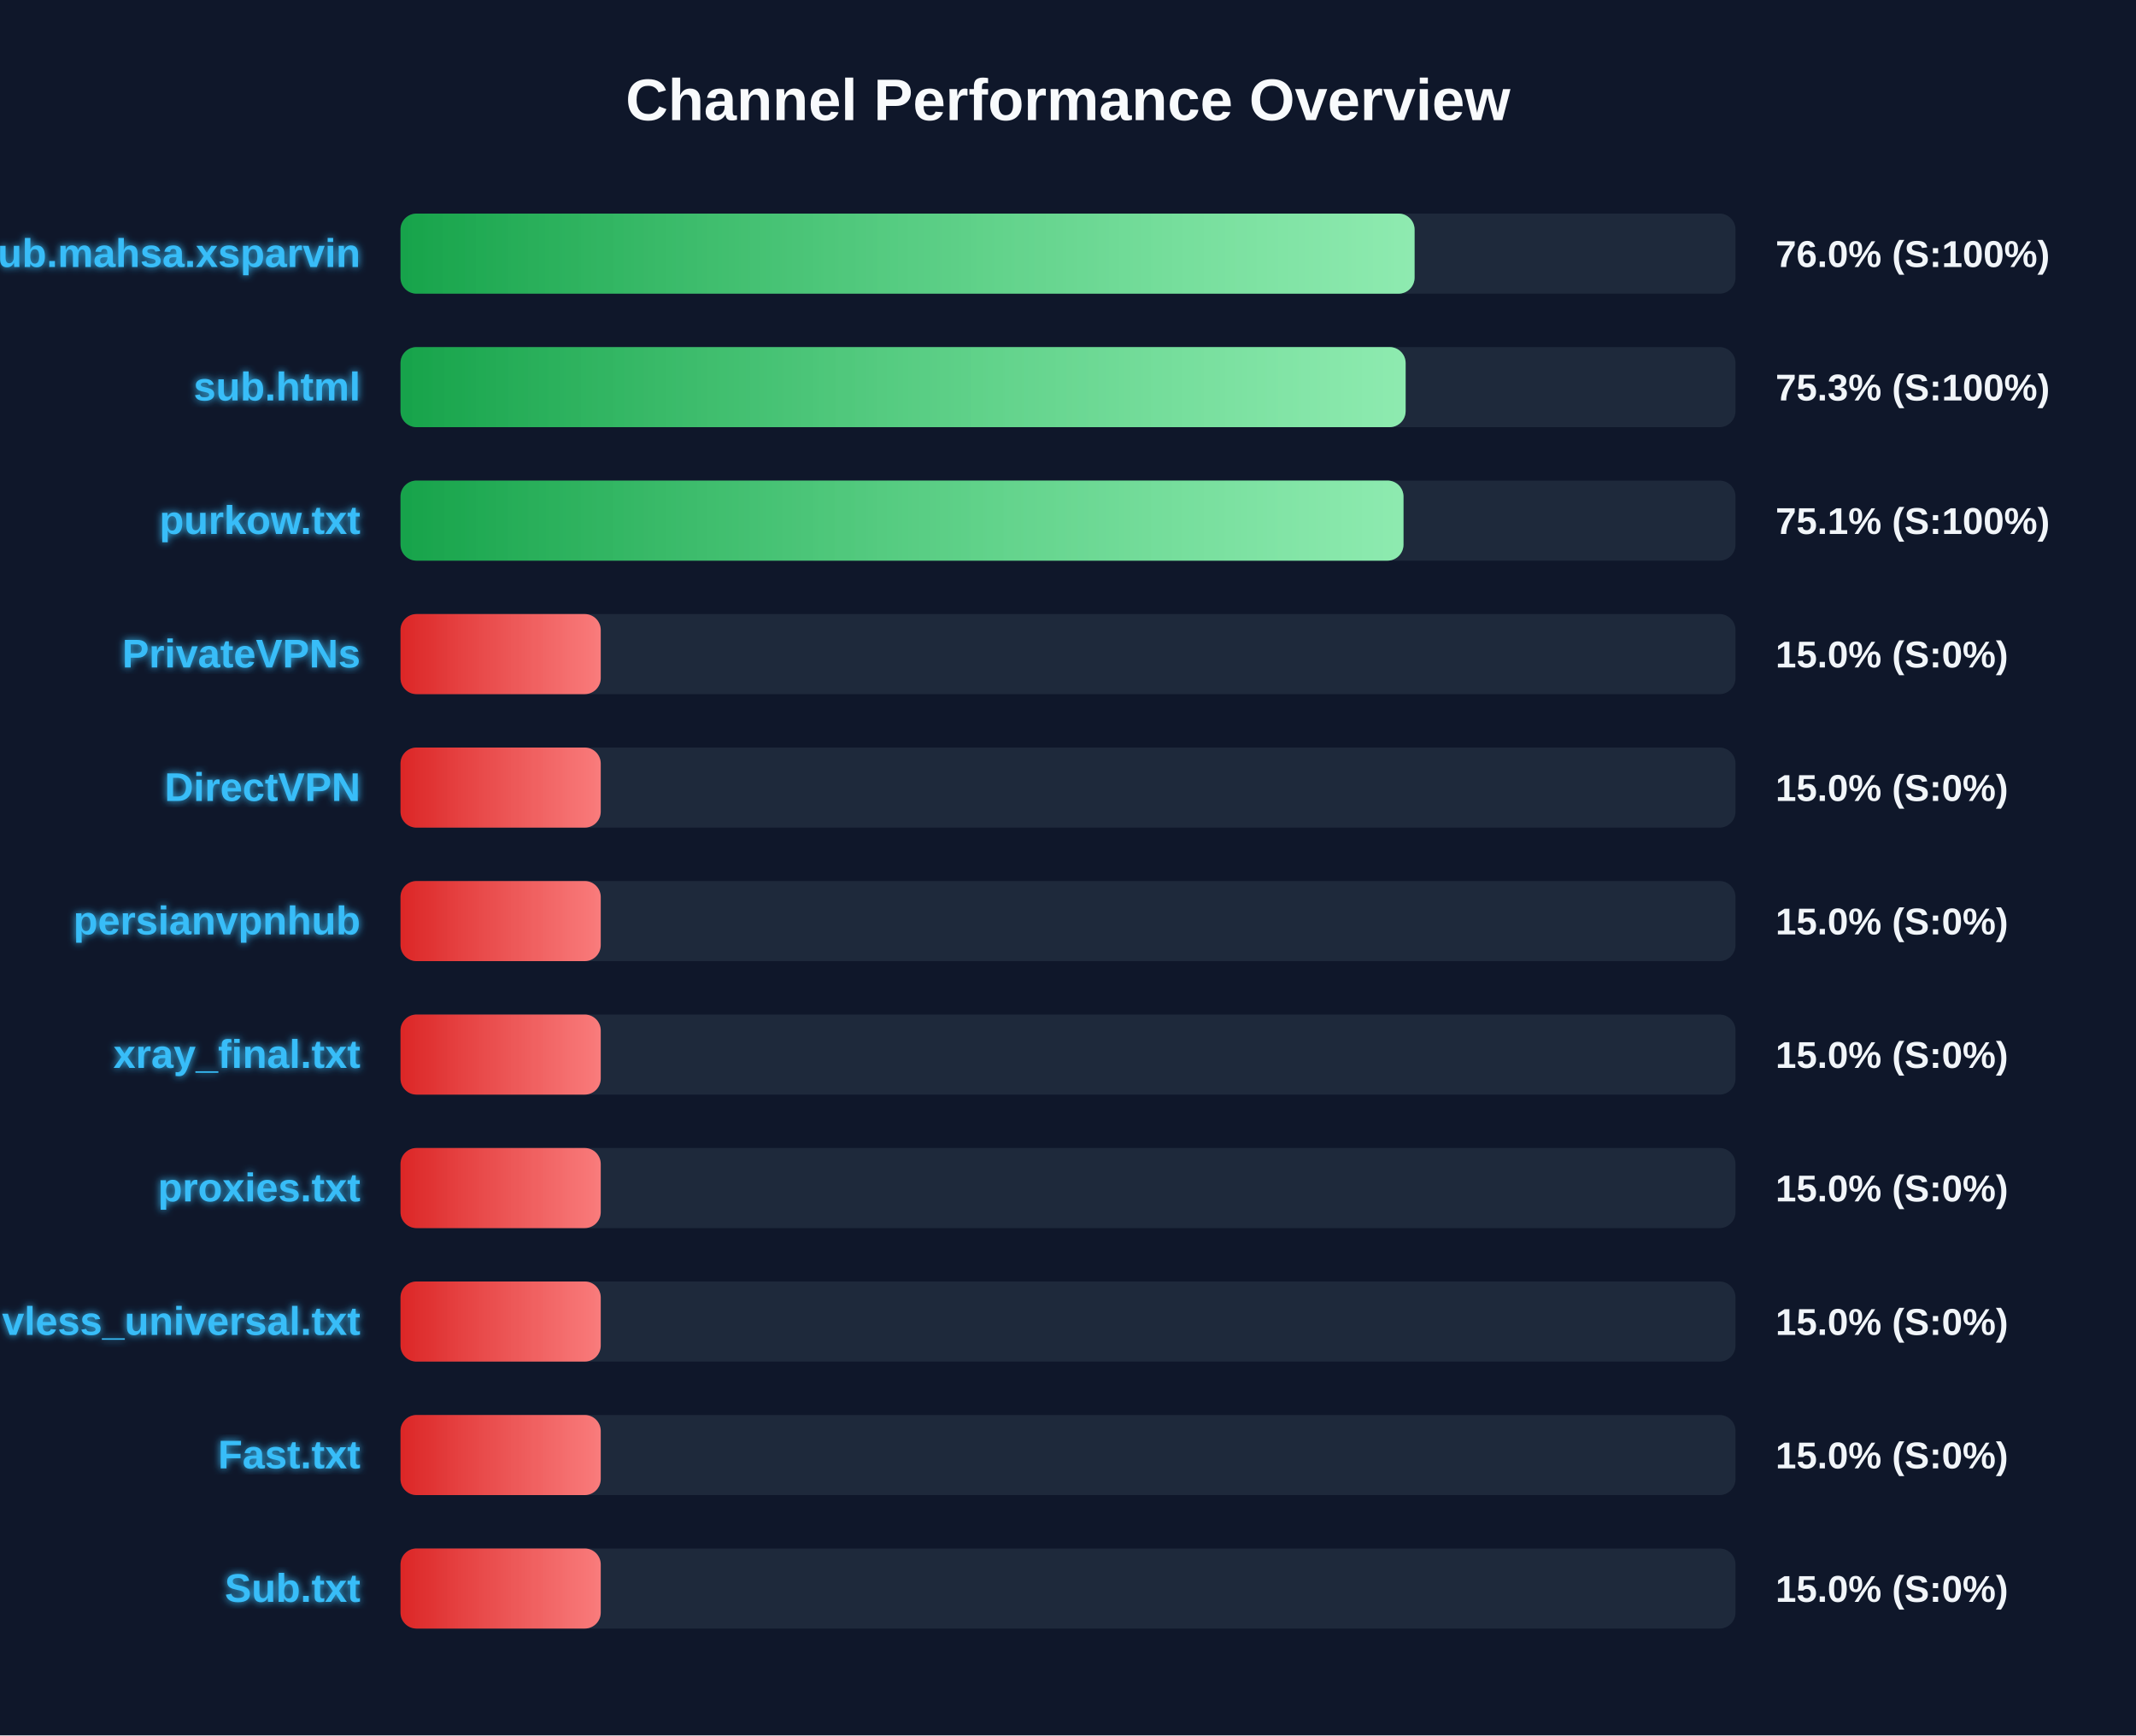
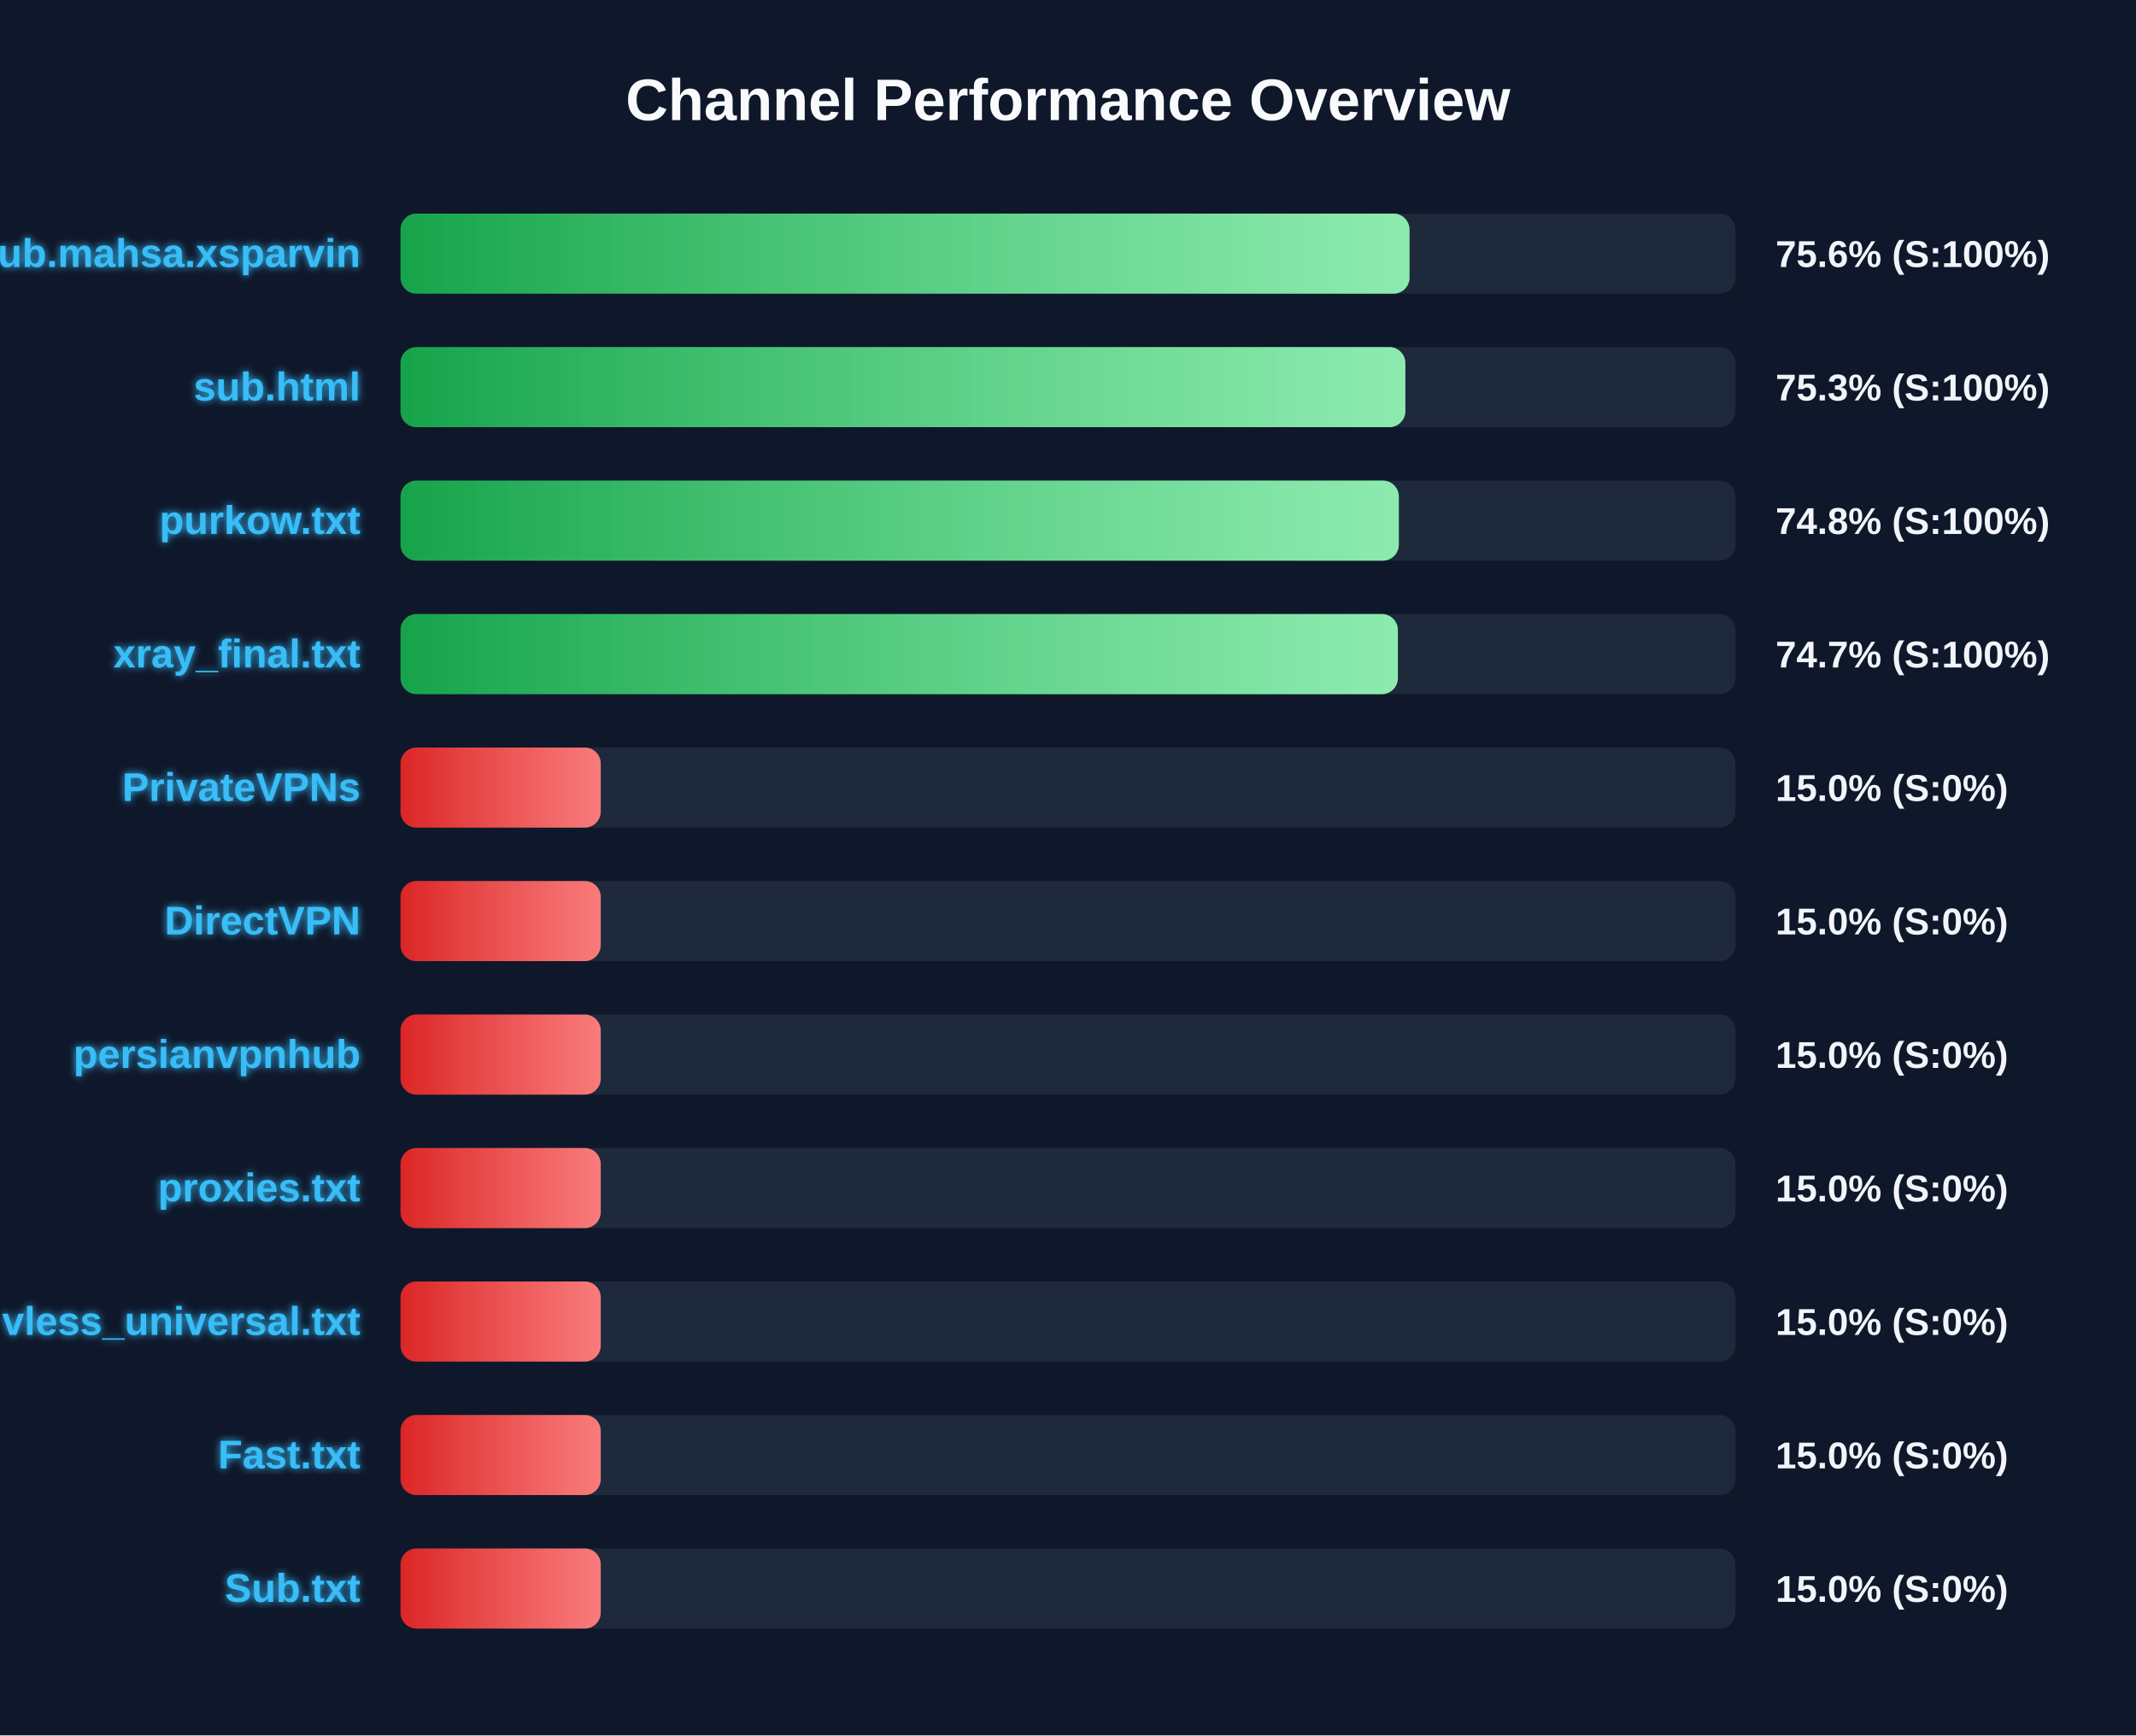
<svg xmlns="http://www.w3.org/2000/svg" width="800" height="650" version="1.1">
  <defs>
    <linearGradient id="grad-green" x1="0%" y1="0%" x2="100%" y2="0%">
      <stop offset="0%" stop-color="#16a34a" />
      <stop offset="100%" stop-color="#4ade80" />
    </linearGradient>
    <linearGradient id="grad-yellow" x1="0%" y1="0%" x2="100%" y2="0%">
      <stop offset="0%" stop-color="#ca8a04" />
      <stop offset="100%" stop-color="#fde047" />
    </linearGradient>
    <linearGradient id="grad-red" x1="0%" y1="0%" x2="100%" y2="0%">
      <stop offset="0%" stop-color="#dc2626" />
      <stop offset="100%" stop-color="#f87171" />
    </linearGradient>
    <linearGradient id="shimmer" x1="0%" y1="0%" x2="100%" y2="0%">
      <stop offset="0%" stop-color="rgba(255,255,255,0)" />
      <stop offset="50%" stop-color="rgba(255,255,255,0.4)" />
      <stop offset="100%" stop-color="rgba(255,255,255,0)" />
    </linearGradient>
    <filter id="glow" x="-20%" y="-20%" width="140%" height="140%">
      <feGaussianBlur stdDeviation="1.5" result="blur" />
      <feComposite in="SourceGraphic" in2="blur" operator="over" />
    </filter>
  </defs>
  <style>
        .bg-rect { fill: #0f172a; }
        .title { font: bold 22px 'Segoe UI', Arial, sans-serif; fill: #f8fafc; }
        .row { font: bold 15px 'Segoe UI', Arial, sans-serif; fill: #38bdf8; filter: url(#glow); }
        .score { font: bold 14px 'Segoe UI', Arial, sans-serif; fill: #f1f5f9; }
        @keyframes shimmer-anim {
            0% { transform: translateX(-100%); }
            100% { transform: translateX(200%); }
        }
        .shimmer-rect {
            animation: shimmer-anim 2.5s infinite linear;
        }
    </style>
  <rect width="100%" height="100%" class="bg-rect" />
  <text x="400" y="45" text-anchor="middle" class="title">Channel Performance Overview</text>
  <rect x="150" y="80" width="500" height="30" fill="#1e293b" rx="6" />
  <clipPath id="clip-0">
-     <rect x="150" y="80" width="379.8" height="30" rx="6" />
+     <rect x="150" y="80" width="377.9" height="30" rx="6" />
  </clipPath>
-   <rect x="150" y="80" width="379.8" height="30" fill="url(#grad-green)" rx="6" />
+   <rect x="150" y="80" width="377.9" height="30" fill="url(#grad-green)" rx="6" />
  <g clip-path="url(#clip-0)">
    <rect x="150" y="80" width="100%" height="30" fill="url(#shimmer)" class="shimmer-rect" />
  </g>
  <text x="135" y="100" text-anchor="end" class="row">Sub.mahsa.xsparvin</text>
-   <text x="665" y="100" text-anchor="start" class="score">76.0% (S:100%)</text>
+   <text x="665" y="100" text-anchor="start" class="score">75.6% (S:100%)</text>
  <rect x="150" y="130" width="500" height="30" fill="#1e293b" rx="6" />
  <clipPath id="clip-1">
-     <rect x="150" y="130" width="376.45" height="30" rx="6" />
+     <rect x="150" y="130" width="376.35" height="30" rx="6" />
  </clipPath>
-   <rect x="150" y="130" width="376.45" height="30" fill="url(#grad-green)" rx="6" />
+   <rect x="150" y="130" width="376.35" height="30" fill="url(#grad-green)" rx="6" />
  <g clip-path="url(#clip-1)">
    <rect x="150" y="130" width="100%" height="30" fill="url(#shimmer)" class="shimmer-rect" />
  </g>
  <text x="135" y="150" text-anchor="end" class="row">sub.html</text>
  <text x="665" y="150" text-anchor="start" class="score">75.3% (S:100%)</text>
  <rect x="150" y="180" width="500" height="30" fill="#1e293b" rx="6" />
  <clipPath id="clip-2">
-     <rect x="150" y="180" width="375.65" height="30" rx="6" />
+     <rect x="150" y="180" width="373.9" height="30" rx="6" />
  </clipPath>
-   <rect x="150" y="180" width="375.65" height="30" fill="url(#grad-green)" rx="6" />
+   <rect x="150" y="180" width="373.9" height="30" fill="url(#grad-green)" rx="6" />
  <g clip-path="url(#clip-2)">
    <rect x="150" y="180" width="100%" height="30" fill="url(#shimmer)" class="shimmer-rect" />
  </g>
  <text x="135" y="200" text-anchor="end" class="row">purkow.txt</text>
-   <text x="665" y="200" text-anchor="start" class="score">75.1% (S:100%)</text>
+   <text x="665" y="200" text-anchor="start" class="score">74.8% (S:100%)</text>
  <rect x="150" y="230" width="500" height="30" fill="#1e293b" rx="6" />
  <clipPath id="clip-3">
-     <rect x="150" y="230" width="75.0" height="30" rx="6" />
+     <rect x="150" y="230" width="373.55" height="30" rx="6" />
  </clipPath>
-   <rect x="150" y="230" width="75.0" height="30" fill="url(#grad-red)" rx="6" />
+   <rect x="150" y="230" width="373.55" height="30" fill="url(#grad-green)" rx="6" />
  <g clip-path="url(#clip-3)">
    <rect x="150" y="230" width="100%" height="30" fill="url(#shimmer)" class="shimmer-rect" />
  </g>
-   <text x="135" y="250" text-anchor="end" class="row">PrivateVPNs</text>
-   <text x="665" y="250" text-anchor="start" class="score">15.0% (S:0%)</text>
+   <text x="135" y="250" text-anchor="end" class="row">xray_final.txt</text>
+   <text x="665" y="250" text-anchor="start" class="score">74.7% (S:100%)</text>
  <rect x="150" y="280" width="500" height="30" fill="#1e293b" rx="6" />
  <clipPath id="clip-4">
    <rect x="150" y="280" width="75.0" height="30" rx="6" />
  </clipPath>
  <rect x="150" y="280" width="75.0" height="30" fill="url(#grad-red)" rx="6" />
  <g clip-path="url(#clip-4)">
    <rect x="150" y="280" width="100%" height="30" fill="url(#shimmer)" class="shimmer-rect" />
  </g>
-   <text x="135" y="300" text-anchor="end" class="row">DirectVPN</text>
+   <text x="135" y="300" text-anchor="end" class="row">PrivateVPNs</text>
  <text x="665" y="300" text-anchor="start" class="score">15.0% (S:0%)</text>
  <rect x="150" y="330" width="500" height="30" fill="#1e293b" rx="6" />
  <clipPath id="clip-5">
    <rect x="150" y="330" width="75.0" height="30" rx="6" />
  </clipPath>
  <rect x="150" y="330" width="75.0" height="30" fill="url(#grad-red)" rx="6" />
  <g clip-path="url(#clip-5)">
    <rect x="150" y="330" width="100%" height="30" fill="url(#shimmer)" class="shimmer-rect" />
  </g>
-   <text x="135" y="350" text-anchor="end" class="row">persianvpnhub</text>
+   <text x="135" y="350" text-anchor="end" class="row">DirectVPN</text>
  <text x="665" y="350" text-anchor="start" class="score">15.0% (S:0%)</text>
  <rect x="150" y="380" width="500" height="30" fill="#1e293b" rx="6" />
  <clipPath id="clip-6">
    <rect x="150" y="380" width="75.0" height="30" rx="6" />
  </clipPath>
  <rect x="150" y="380" width="75.0" height="30" fill="url(#grad-red)" rx="6" />
  <g clip-path="url(#clip-6)">
    <rect x="150" y="380" width="100%" height="30" fill="url(#shimmer)" class="shimmer-rect" />
  </g>
-   <text x="135" y="400" text-anchor="end" class="row">xray_final.txt</text>
+   <text x="135" y="400" text-anchor="end" class="row">persianvpnhub</text>
  <text x="665" y="400" text-anchor="start" class="score">15.0% (S:0%)</text>
  <rect x="150" y="430" width="500" height="30" fill="#1e293b" rx="6" />
  <clipPath id="clip-7">
    <rect x="150" y="430" width="75.0" height="30" rx="6" />
  </clipPath>
  <rect x="150" y="430" width="75.0" height="30" fill="url(#grad-red)" rx="6" />
  <g clip-path="url(#clip-7)">
    <rect x="150" y="430" width="100%" height="30" fill="url(#shimmer)" class="shimmer-rect" />
  </g>
  <text x="135" y="450" text-anchor="end" class="row">proxies.txt</text>
  <text x="665" y="450" text-anchor="start" class="score">15.0% (S:0%)</text>
  <rect x="150" y="480" width="500" height="30" fill="#1e293b" rx="6" />
  <clipPath id="clip-8">
    <rect x="150" y="480" width="75.0" height="30" rx="6" />
  </clipPath>
  <rect x="150" y="480" width="75.0" height="30" fill="url(#grad-red)" rx="6" />
  <g clip-path="url(#clip-8)">
    <rect x="150" y="480" width="100%" height="30" fill="url(#shimmer)" class="shimmer-rect" />
  </g>
  <text x="135" y="500" text-anchor="end" class="row">vless_universal.txt</text>
  <text x="665" y="500" text-anchor="start" class="score">15.0% (S:0%)</text>
  <rect x="150" y="530" width="500" height="30" fill="#1e293b" rx="6" />
  <clipPath id="clip-9">
    <rect x="150" y="530" width="75.0" height="30" rx="6" />
  </clipPath>
  <rect x="150" y="530" width="75.0" height="30" fill="url(#grad-red)" rx="6" />
  <g clip-path="url(#clip-9)">
    <rect x="150" y="530" width="100%" height="30" fill="url(#shimmer)" class="shimmer-rect" />
  </g>
  <text x="135" y="550" text-anchor="end" class="row">Fast.txt</text>
  <text x="665" y="550" text-anchor="start" class="score">15.0% (S:0%)</text>
  <rect x="150" y="580" width="500" height="30" fill="#1e293b" rx="6" />
  <clipPath id="clip-10">
    <rect x="150" y="580" width="75.0" height="30" rx="6" />
  </clipPath>
  <rect x="150" y="580" width="75.0" height="30" fill="url(#grad-red)" rx="6" />
  <g clip-path="url(#clip-10)">
    <rect x="150" y="580" width="100%" height="30" fill="url(#shimmer)" class="shimmer-rect" />
  </g>
  <text x="135" y="600" text-anchor="end" class="row">Sub.txt</text>
  <text x="665" y="600" text-anchor="start" class="score">15.0% (S:0%)</text>
</svg>
